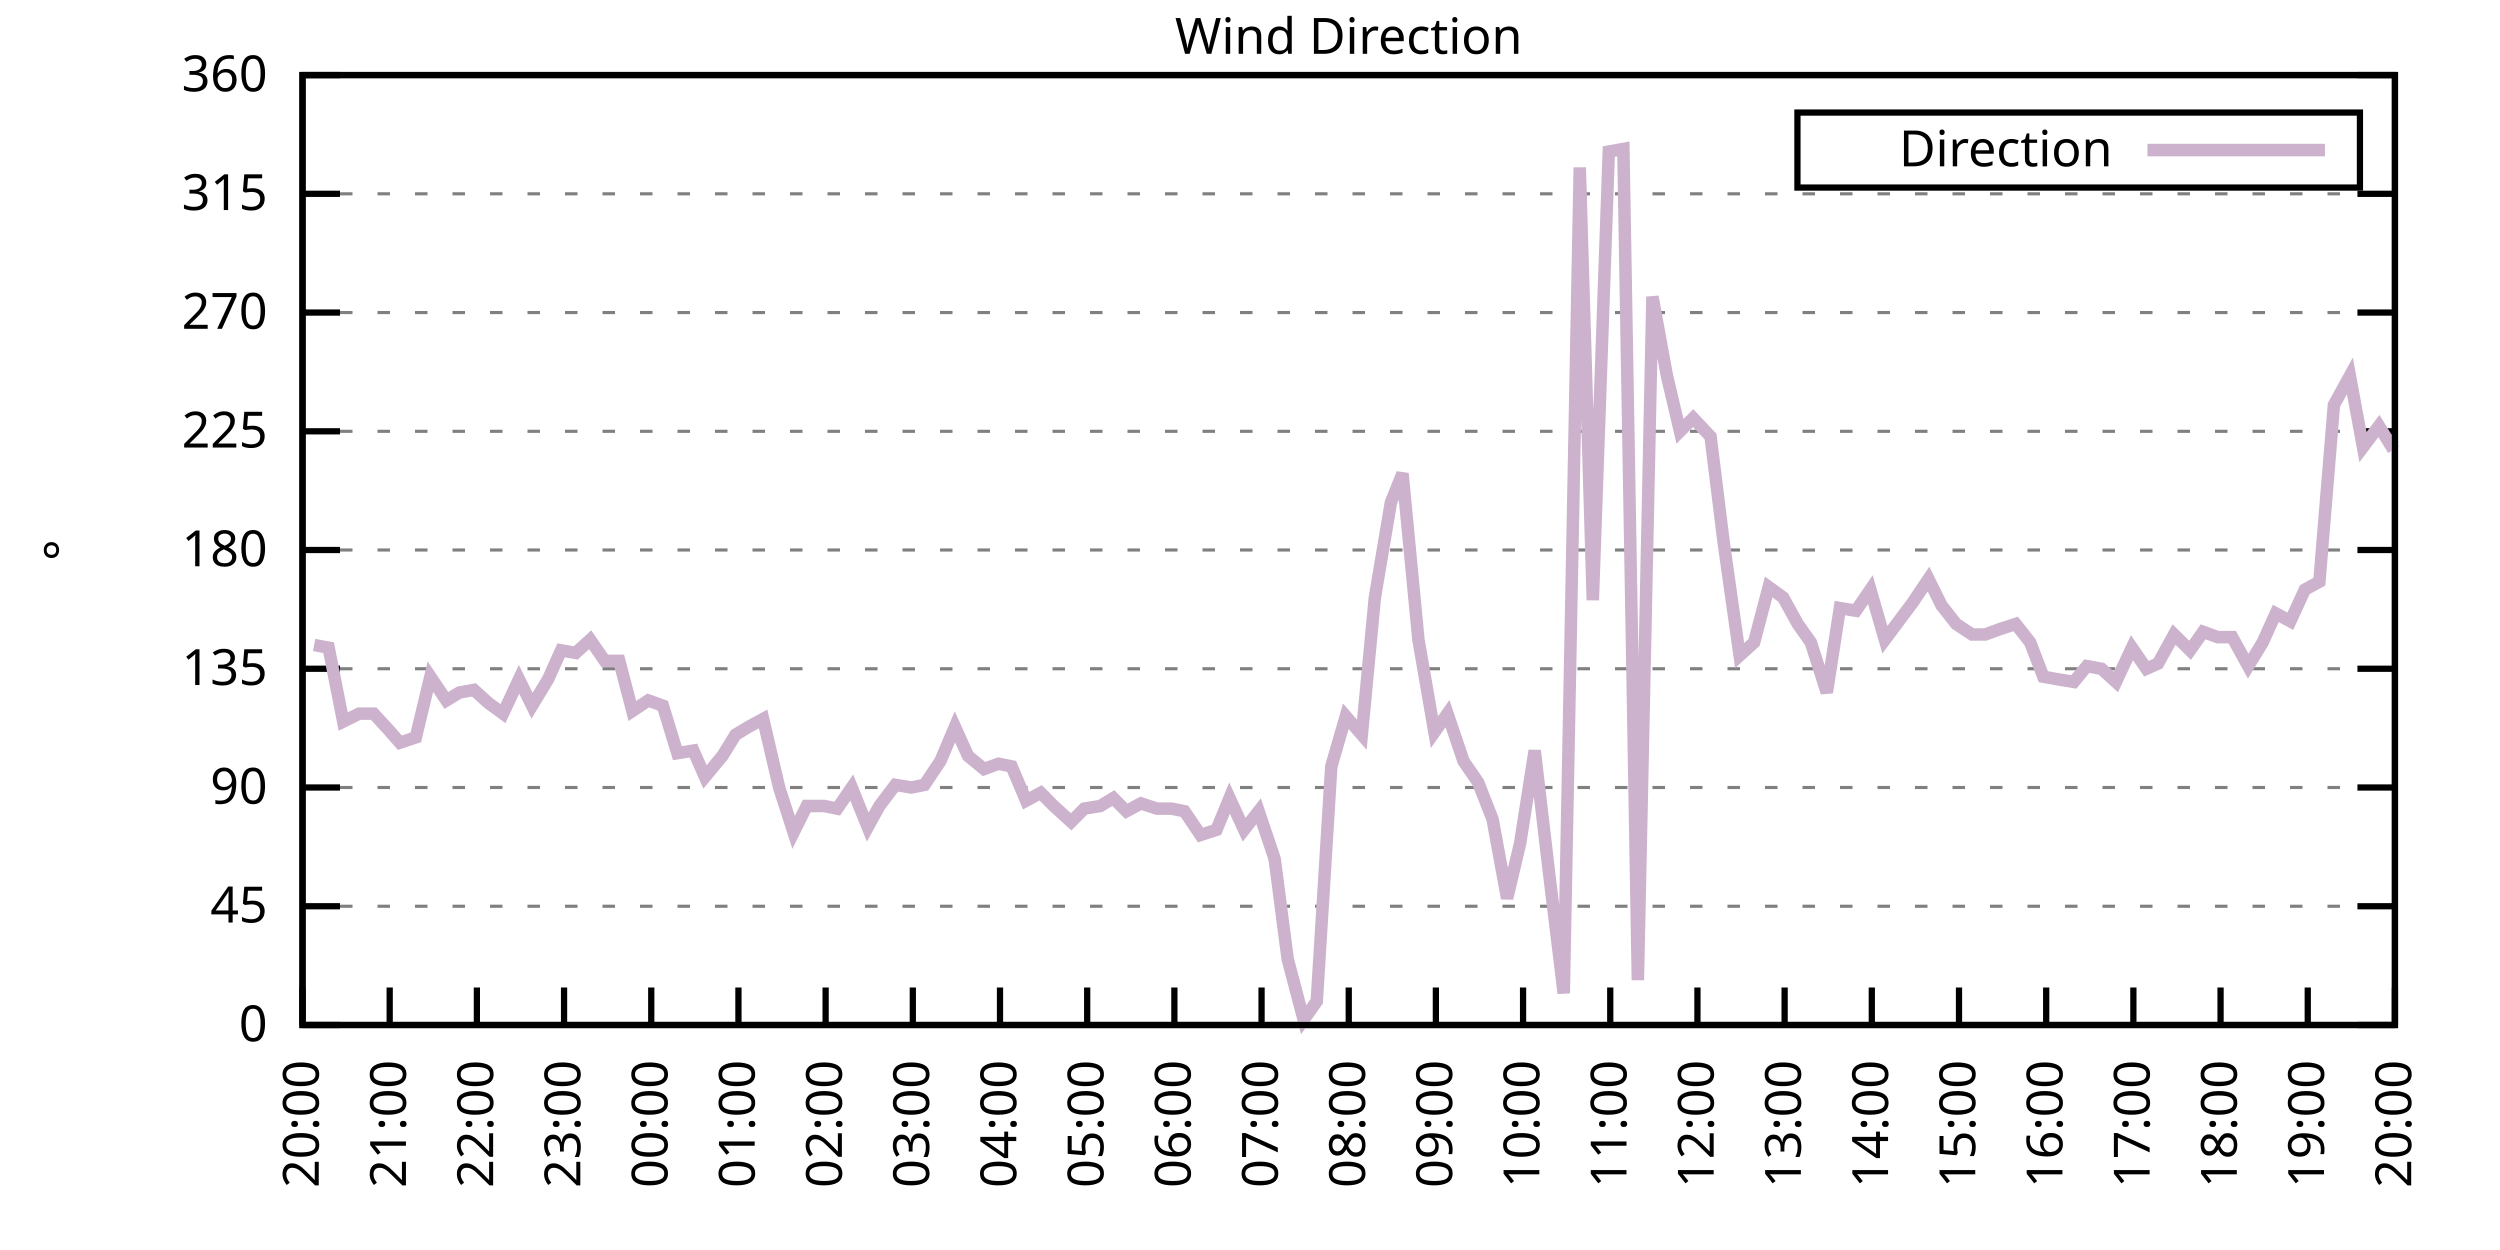
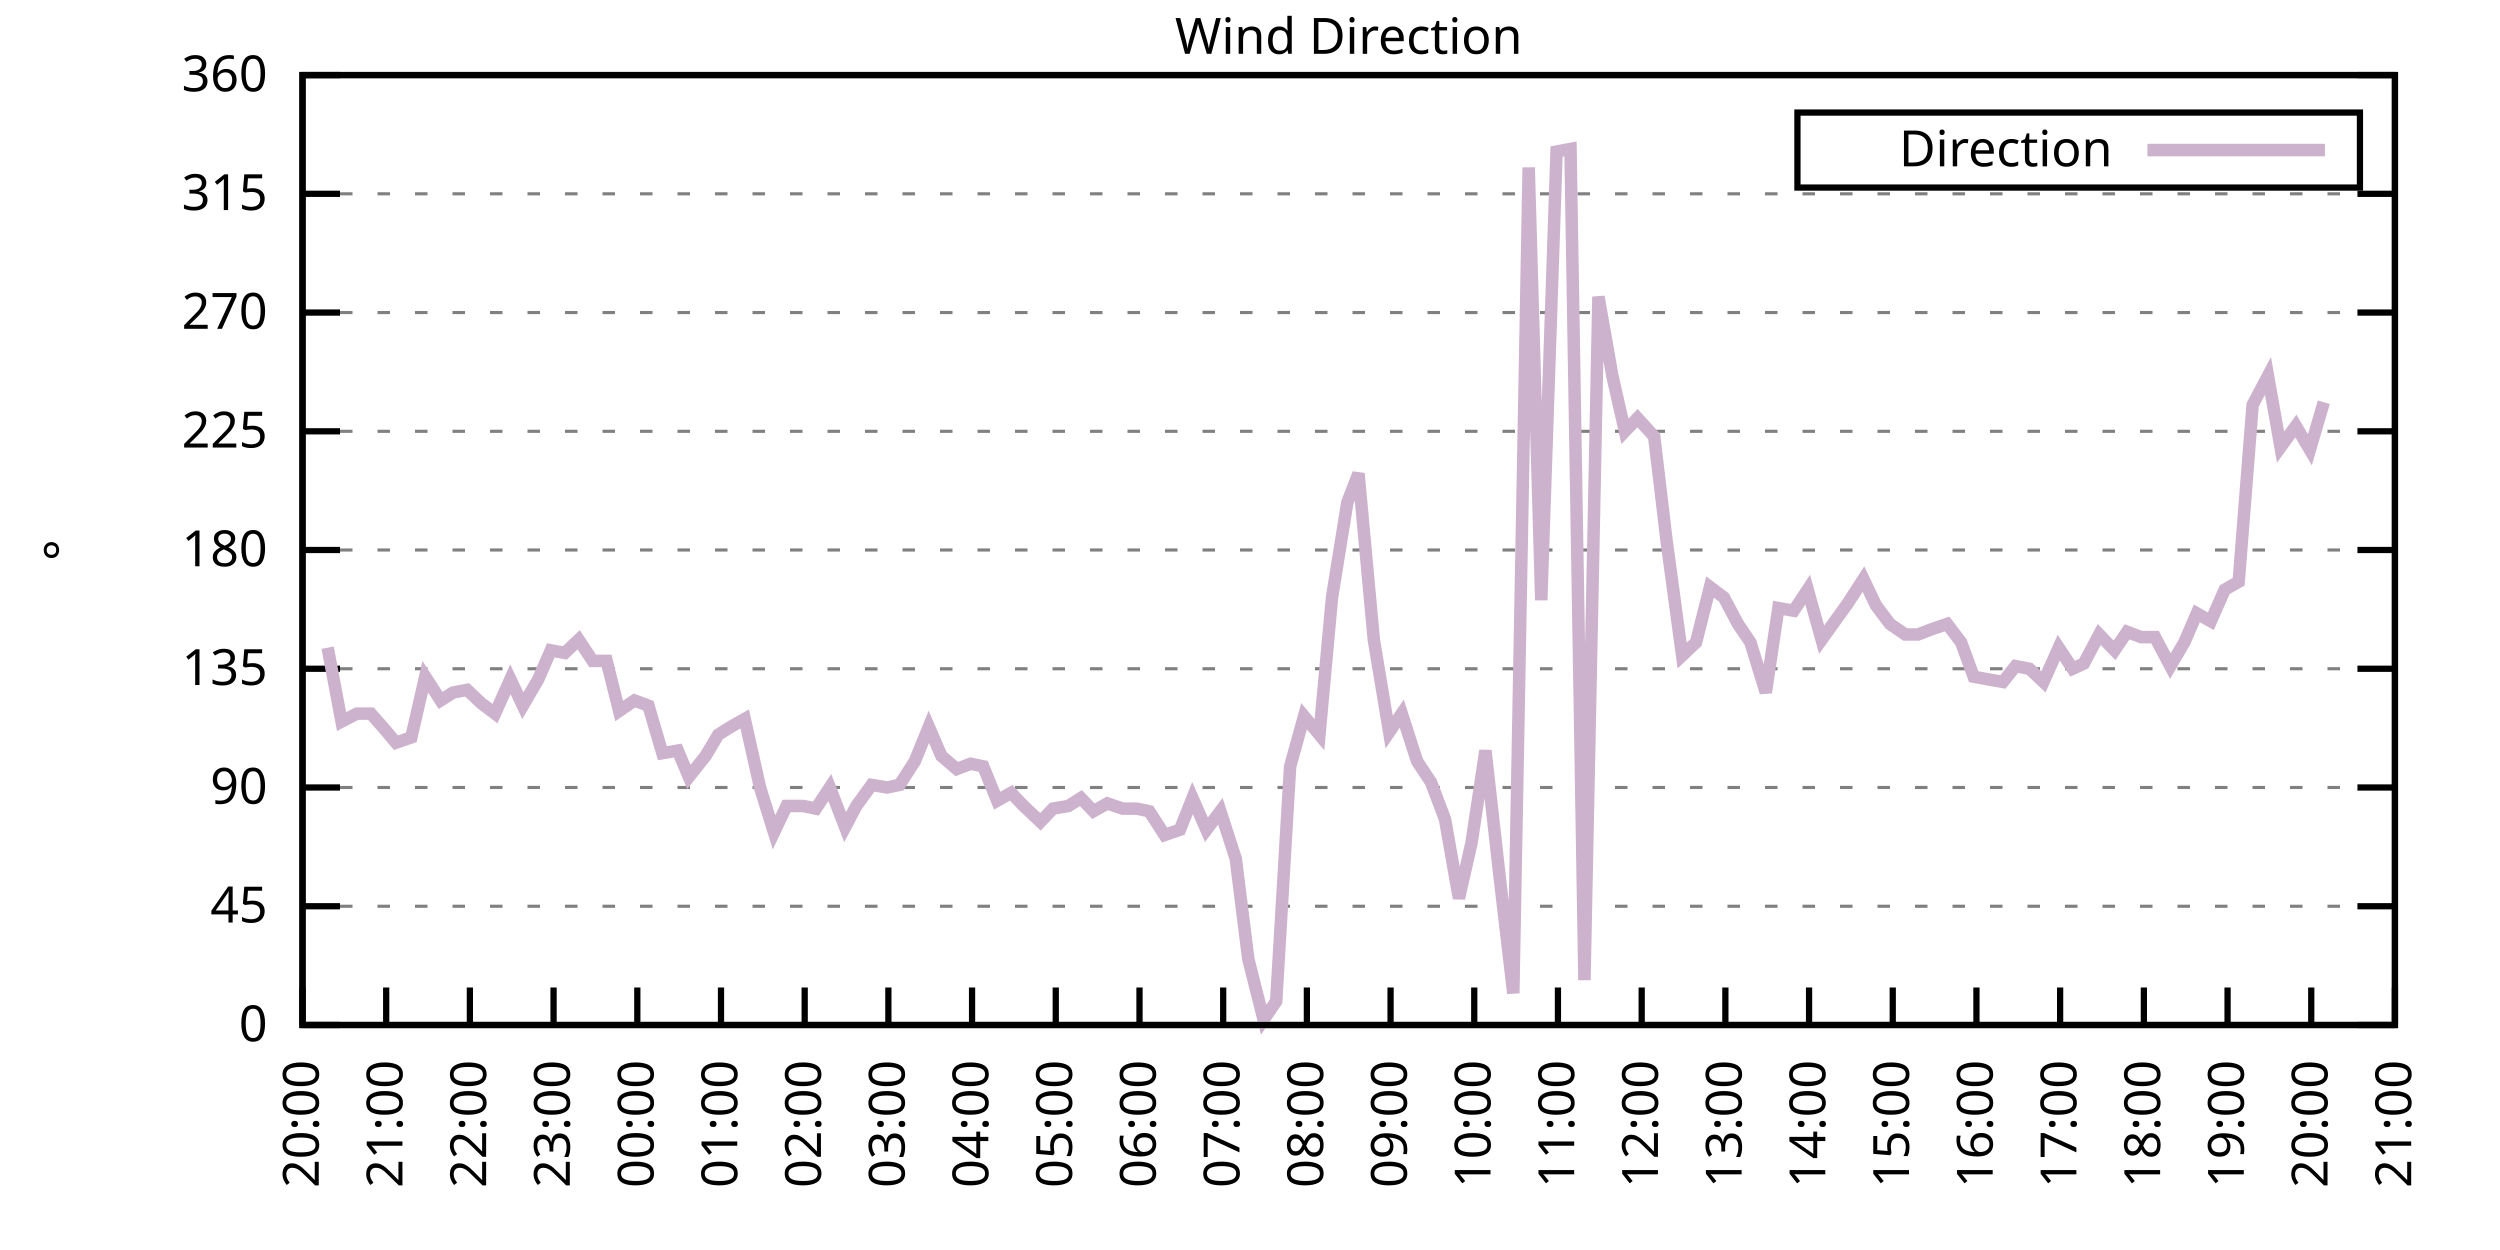
<svg xmlns="http://www.w3.org/2000/svg" xmlns:xlink="http://www.w3.org/1999/xlink" width="400" height="200" viewBox="0 0 400 200">
  <g id="gnuplot_canvas">
    <rect x="0" y="0" width="400" height="200" fill="none" />
    <defs>
      <circle id="gpDot" r="0.5" stroke-width="0.5" stroke="currentColor" />
      <path id="gpPt0" stroke-width="0.333" stroke="currentColor" d="M-1,0 h2 M0,-1 v2" />
      <path id="gpPt1" stroke-width="0.333" stroke="currentColor" d="M-1,-1 L1,1 M1,-1 L-1,1" />
      <path id="gpPt2" stroke-width="0.333" stroke="currentColor" d="M-1,0 L1,0 M0,-1 L0,1 M-1,-1 L1,1 M-1,1 L1,-1" />
      <rect id="gpPt3" stroke-width="0.333" stroke="currentColor" x="-1" y="-1" width="2" height="2" />
      <rect id="gpPt4" stroke-width="0.333" stroke="currentColor" fill="currentColor" x="-1" y="-1" width="2" height="2" />
      <circle id="gpPt5" stroke-width="0.333" stroke="currentColor" cx="0" cy="0" r="1" />
      <use xlink:href="#gpPt5" id="gpPt6" fill="currentColor" stroke="none" />
      <path id="gpPt7" stroke-width="0.333" stroke="currentColor" d="M0,-1.33 L-1.33,0.67 L1.33,0.67 z" />
      <use xlink:href="#gpPt7" id="gpPt8" fill="currentColor" stroke="none" />
      <use xlink:href="#gpPt7" id="gpPt9" stroke="currentColor" transform="rotate(180)" />
      <use xlink:href="#gpPt9" id="gpPt10" fill="currentColor" stroke="none" />
      <use xlink:href="#gpPt3" id="gpPt11" stroke="currentColor" transform="rotate(45)" />
      <use xlink:href="#gpPt11" id="gpPt12" fill="currentColor" stroke="none" />
      <path id="gpPt13" stroke-width="0.333" stroke="currentColor" d="M0,1.330 L1.265,0.411 L0.782,-1.067 L-0.782,-1.076 L-1.265,0.411 z" />
      <use xlink:href="#gpPt13" id="gpPt14" fill="currentColor" stroke="none" />
      <filter id="textbox" filterUnits="objectBoundingBox" x="0" y="0" height="1" width="1">
        <feFlood flood-color="white" flood-opacity="1" result="bgnd" />
        <feComposite in="SourceGraphic" in2="bgnd" operator="atop" />
      </filter>
      <filter id="greybox" filterUnits="objectBoundingBox" x="0" y="0" height="1" width="1">
        <feFlood flood-color="lightgrey" flood-opacity="1" result="grey" />
        <feComposite in="SourceGraphic" in2="grey" operator="atop" />
      </filter>
    </defs>
    <g fill="none" color="white" stroke="currentColor" stroke-width="1.00" stroke-linecap="butt" stroke-linejoin="miter">
</g>
    <g fill="none" color="black" stroke="currentColor" stroke-width="1.00" stroke-linecap="butt" stroke-linejoin="miter">
      <g stroke="none" shape-rendering="crispEdges">
        <polygon fill="rgb(255, 255, 255)" points="48.40,164.00 383.18,164.00 383.18,12.02 48.40,12.02 " />
      </g>
    </g>
    <g fill="none" color="black" stroke="currentColor" stroke-width="1.00" stroke-linecap="butt" stroke-linejoin="miter">
</g>
    <g fill="none" color="black" stroke="black" stroke-width="0.50" stroke-linecap="butt" stroke-linejoin="miter">
</g>
    <g fill="none" color="gray" stroke="currentColor" stroke-width="0.50" stroke-linecap="butt" stroke-linejoin="miter">
      <path stroke="gray" stroke-dasharray="2,4" class="gridline" d="M48.40,164.00 L383.19,164.00  " />
    </g>
    <g fill="none" color="gray" stroke="gray" stroke-width="1.00" stroke-linecap="butt" stroke-linejoin="miter">
</g>
    <g fill="none" color="black" stroke="currentColor" stroke-width="1.00" stroke-linecap="butt" stroke-linejoin="miter">
      <path stroke="black" d="M48.40,164.00 L54.40,164.00 M383.19,164.00 L377.19,164.00  " />
      <g transform="translate(42.80,166.60)" stroke="none" fill="black" font-family="Sans" font-size="8.00" text-anchor="end">
        <text>
          <tspan font-family="Sans"> 0</tspan>
        </text>
      </g>
    </g>
    <g fill="none" color="black" stroke="currentColor" stroke-width="1.00" stroke-linecap="butt" stroke-linejoin="miter">
</g>
    <g fill="none" color="black" stroke="black" stroke-width="0.50" stroke-linecap="butt" stroke-linejoin="miter">
</g>
    <g fill="none" color="gray" stroke="currentColor" stroke-width="0.50" stroke-linecap="butt" stroke-linejoin="miter">
      <path stroke="gray" stroke-dasharray="2,4" class="gridline" d="M48.40,145.00 L383.19,145.00  " />
    </g>
    <g fill="none" color="gray" stroke="gray" stroke-width="1.00" stroke-linecap="butt" stroke-linejoin="miter">
</g>
    <g fill="none" color="black" stroke="currentColor" stroke-width="1.00" stroke-linecap="butt" stroke-linejoin="miter">
      <path stroke="black" d="M48.40,145.00 L54.40,145.00 M383.19,145.00 L377.19,145.00  " />
      <g transform="translate(42.80,147.60)" stroke="none" fill="black" font-family="Sans" font-size="8.00" text-anchor="end">
        <text>
          <tspan font-family="Sans"> 45</tspan>
        </text>
      </g>
    </g>
    <g fill="none" color="black" stroke="currentColor" stroke-width="1.00" stroke-linecap="butt" stroke-linejoin="miter">
</g>
    <g fill="none" color="black" stroke="black" stroke-width="0.50" stroke-linecap="butt" stroke-linejoin="miter">
</g>
    <g fill="none" color="gray" stroke="currentColor" stroke-width="0.50" stroke-linecap="butt" stroke-linejoin="miter">
      <path stroke="gray" stroke-dasharray="2,4" class="gridline" d="M48.40,126.00 L383.19,126.00  " />
    </g>
    <g fill="none" color="gray" stroke="gray" stroke-width="1.00" stroke-linecap="butt" stroke-linejoin="miter">
</g>
    <g fill="none" color="black" stroke="currentColor" stroke-width="1.00" stroke-linecap="butt" stroke-linejoin="miter">
      <path stroke="black" d="M48.40,126.00 L54.40,126.00 M383.19,126.00 L377.19,126.00  " />
      <g transform="translate(42.80,128.60)" stroke="none" fill="black" font-family="Sans" font-size="8.00" text-anchor="end">
        <text>
          <tspan font-family="Sans"> 90</tspan>
        </text>
      </g>
    </g>
    <g fill="none" color="black" stroke="currentColor" stroke-width="1.00" stroke-linecap="butt" stroke-linejoin="miter">
</g>
    <g fill="none" color="black" stroke="black" stroke-width="0.50" stroke-linecap="butt" stroke-linejoin="miter">
</g>
    <g fill="none" color="gray" stroke="currentColor" stroke-width="0.50" stroke-linecap="butt" stroke-linejoin="miter">
      <path stroke="gray" stroke-dasharray="2,4" class="gridline" d="M48.40,107.00 L383.19,107.00  " />
    </g>
    <g fill="none" color="gray" stroke="gray" stroke-width="1.00" stroke-linecap="butt" stroke-linejoin="miter">
</g>
    <g fill="none" color="black" stroke="currentColor" stroke-width="1.00" stroke-linecap="butt" stroke-linejoin="miter">
      <path stroke="black" d="M48.40,107.00 L54.40,107.00 M383.19,107.00 L377.19,107.00  " />
      <g transform="translate(42.80,109.60)" stroke="none" fill="black" font-family="Sans" font-size="8.00" text-anchor="end">
        <text>
          <tspan font-family="Sans"> 135</tspan>
        </text>
      </g>
    </g>
    <g fill="none" color="black" stroke="currentColor" stroke-width="1.00" stroke-linecap="butt" stroke-linejoin="miter">
</g>
    <g fill="none" color="black" stroke="black" stroke-width="0.50" stroke-linecap="butt" stroke-linejoin="miter">
</g>
    <g fill="none" color="gray" stroke="currentColor" stroke-width="0.50" stroke-linecap="butt" stroke-linejoin="miter">
      <path stroke="gray" stroke-dasharray="2,4" class="gridline" d="M48.40,88.00 L383.19,88.00  " />
    </g>
    <g fill="none" color="gray" stroke="gray" stroke-width="1.00" stroke-linecap="butt" stroke-linejoin="miter">
</g>
    <g fill="none" color="black" stroke="currentColor" stroke-width="1.00" stroke-linecap="butt" stroke-linejoin="miter">
      <path stroke="black" d="M48.40,88.00 L54.40,88.00 M383.19,88.00 L377.19,88.00  " />
      <g transform="translate(42.80,90.60)" stroke="none" fill="black" font-family="Sans" font-size="8.00" text-anchor="end">
        <text>
          <tspan font-family="Sans"> 180</tspan>
        </text>
      </g>
    </g>
    <g fill="none" color="black" stroke="currentColor" stroke-width="1.00" stroke-linecap="butt" stroke-linejoin="miter">
</g>
    <g fill="none" color="black" stroke="black" stroke-width="0.50" stroke-linecap="butt" stroke-linejoin="miter">
</g>
    <g fill="none" color="gray" stroke="currentColor" stroke-width="0.50" stroke-linecap="butt" stroke-linejoin="miter">
      <path stroke="gray" stroke-dasharray="2,4" class="gridline" d="M48.40,69.01 L383.19,69.01  " />
    </g>
    <g fill="none" color="gray" stroke="gray" stroke-width="1.00" stroke-linecap="butt" stroke-linejoin="miter">
</g>
    <g fill="none" color="black" stroke="currentColor" stroke-width="1.00" stroke-linecap="butt" stroke-linejoin="miter">
      <path stroke="black" d="M48.40,69.01 L54.40,69.01 M383.19,69.01 L377.19,69.01  " />
      <g transform="translate(42.80,71.61)" stroke="none" fill="black" font-family="Sans" font-size="8.00" text-anchor="end">
        <text>
          <tspan font-family="Sans"> 225</tspan>
        </text>
      </g>
    </g>
    <g fill="none" color="black" stroke="currentColor" stroke-width="1.00" stroke-linecap="butt" stroke-linejoin="miter">
</g>
    <g fill="none" color="black" stroke="black" stroke-width="0.50" stroke-linecap="butt" stroke-linejoin="miter">
</g>
    <g fill="none" color="gray" stroke="currentColor" stroke-width="0.50" stroke-linecap="butt" stroke-linejoin="miter">
      <path stroke="gray" stroke-dasharray="2,4" class="gridline" d="M48.40,50.01 L383.19,50.01  " />
    </g>
    <g fill="none" color="gray" stroke="gray" stroke-width="1.00" stroke-linecap="butt" stroke-linejoin="miter">
</g>
    <g fill="none" color="black" stroke="currentColor" stroke-width="1.00" stroke-linecap="butt" stroke-linejoin="miter">
      <path stroke="black" d="M48.40,50.01 L54.40,50.01 M383.19,50.01 L377.19,50.01  " />
      <g transform="translate(42.80,52.61)" stroke="none" fill="black" font-family="Sans" font-size="8.00" text-anchor="end">
        <text>
          <tspan font-family="Sans"> 270</tspan>
        </text>
      </g>
    </g>
    <g fill="none" color="black" stroke="currentColor" stroke-width="1.00" stroke-linecap="butt" stroke-linejoin="miter">
</g>
    <g fill="none" color="black" stroke="black" stroke-width="0.50" stroke-linecap="butt" stroke-linejoin="miter">
</g>
    <g fill="none" color="gray" stroke="currentColor" stroke-width="0.50" stroke-linecap="butt" stroke-linejoin="miter">
      <path stroke="gray" stroke-dasharray="2,4" class="gridline" d="M48.40,31.01 L383.19,31.01  " />
    </g>
    <g fill="none" color="gray" stroke="gray" stroke-width="1.00" stroke-linecap="butt" stroke-linejoin="miter">
</g>
    <g fill="none" color="black" stroke="currentColor" stroke-width="1.00" stroke-linecap="butt" stroke-linejoin="miter">
      <path stroke="black" d="M48.40,31.01 L54.40,31.01 M383.19,31.01 L377.19,31.01  " />
      <g transform="translate(42.80,33.61)" stroke="none" fill="black" font-family="Sans" font-size="8.00" text-anchor="end">
        <text>
          <tspan font-family="Sans"> 315</tspan>
        </text>
      </g>
    </g>
    <g fill="none" color="black" stroke="currentColor" stroke-width="1.00" stroke-linecap="butt" stroke-linejoin="miter">
</g>
    <g fill="none" color="black" stroke="black" stroke-width="0.50" stroke-linecap="butt" stroke-linejoin="miter">
</g>
    <g fill="none" color="gray" stroke="currentColor" stroke-width="0.50" stroke-linecap="butt" stroke-linejoin="miter">
      <path stroke="gray" stroke-dasharray="2,4" class="gridline" d="M48.40,12.01 L383.19,12.01  " />
    </g>
    <g fill="none" color="gray" stroke="gray" stroke-width="1.00" stroke-linecap="butt" stroke-linejoin="miter">
</g>
    <g fill="none" color="black" stroke="currentColor" stroke-width="1.00" stroke-linecap="butt" stroke-linejoin="miter">
      <path stroke="black" d="M48.40,12.01 L54.40,12.01 M383.19,12.01 L377.19,12.01  " />
      <g transform="translate(42.80,14.61)" stroke="none" fill="black" font-family="Sans" font-size="8.00" text-anchor="end">
        <text>
          <tspan font-family="Sans"> 360</tspan>
        </text>
      </g>
    </g>
    <g fill="none" color="black" stroke="currentColor" stroke-width="1.00" stroke-linecap="butt" stroke-linejoin="miter">
      <path stroke="black" d="M48.40,164.00 L48.40,158.00  " />
      <g transform="translate(51.00,169.60) rotate(270.00)" stroke="none" fill="black" font-family="Sans" font-size="8.00" text-anchor="end">
        <text>
          <tspan font-family="Sans">20:00</tspan>
        </text>
      </g>
    </g>
    <g fill="none" color="black" stroke="currentColor" stroke-width="1.00" stroke-linecap="butt" stroke-linejoin="miter">
-       <path stroke="black" d="M62.35,164.00 L62.35,158.00  " />
-       <g transform="translate(64.95,169.60) rotate(270.00)" stroke="none" fill="black" font-family="Sans" font-size="8.00" text-anchor="end">
+       <path stroke="black" d="M61.79,164.00 L61.79,158.00  " />
+       <g transform="translate(64.39,169.60) rotate(270.00)" stroke="none" fill="black" font-family="Sans" font-size="8.00" text-anchor="end">
        <text>
          <tspan font-family="Sans">21:00</tspan>
        </text>
      </g>
    </g>
    <g fill="none" color="black" stroke="currentColor" stroke-width="1.00" stroke-linecap="butt" stroke-linejoin="miter">
-       <path stroke="black" d="M76.30,164.00 L76.30,158.00  " />
-       <g transform="translate(78.90,169.60) rotate(270.00)" stroke="none" fill="black" font-family="Sans" font-size="8.00" text-anchor="end">
+       <path stroke="black" d="M75.18,164.00 L75.18,158.00  " />
+       <g transform="translate(77.78,169.60) rotate(270.00)" stroke="none" fill="black" font-family="Sans" font-size="8.00" text-anchor="end">
        <text>
          <tspan font-family="Sans">22:00</tspan>
        </text>
      </g>
    </g>
    <g fill="none" color="black" stroke="currentColor" stroke-width="1.00" stroke-linecap="butt" stroke-linejoin="miter">
-       <path stroke="black" d="M90.25,164.00 L90.25,158.00  " />
-       <g transform="translate(92.85,169.60) rotate(270.00)" stroke="none" fill="black" font-family="Sans" font-size="8.00" text-anchor="end">
+       <path stroke="black" d="M88.57,164.00 L88.57,158.00  " />
+       <g transform="translate(91.17,169.60) rotate(270.00)" stroke="none" fill="black" font-family="Sans" font-size="8.00" text-anchor="end">
        <text>
          <tspan font-family="Sans">23:00</tspan>
        </text>
      </g>
    </g>
    <g fill="none" color="black" stroke="currentColor" stroke-width="1.00" stroke-linecap="butt" stroke-linejoin="miter">
-       <path stroke="black" d="M104.20,164.00 L104.20,158.00  " />
-       <g transform="translate(106.80,169.60) rotate(270.00)" stroke="none" fill="black" font-family="Sans" font-size="8.00" text-anchor="end">
+       <path stroke="black" d="M101.97,164.00 L101.97,158.00  " />
+       <g transform="translate(104.57,169.60) rotate(270.00)" stroke="none" fill="black" font-family="Sans" font-size="8.00" text-anchor="end">
        <text>
          <tspan font-family="Sans">00:00</tspan>
        </text>
      </g>
    </g>
    <g fill="none" color="black" stroke="currentColor" stroke-width="1.00" stroke-linecap="butt" stroke-linejoin="miter">
-       <path stroke="black" d="M118.15,164.00 L118.15,158.00  " />
-       <g transform="translate(120.75,169.60) rotate(270.00)" stroke="none" fill="black" font-family="Sans" font-size="8.00" text-anchor="end">
+       <path stroke="black" d="M115.36,164.00 L115.36,158.00  " />
+       <g transform="translate(117.96,169.60) rotate(270.00)" stroke="none" fill="black" font-family="Sans" font-size="8.00" text-anchor="end">
        <text>
          <tspan font-family="Sans">01:00</tspan>
        </text>
      </g>
    </g>
    <g fill="none" color="black" stroke="currentColor" stroke-width="1.00" stroke-linecap="butt" stroke-linejoin="miter">
-       <path stroke="black" d="M132.10,164.00 L132.10,158.00  " />
-       <g transform="translate(134.70,169.60) rotate(270.00)" stroke="none" fill="black" font-family="Sans" font-size="8.00" text-anchor="end">
+       <path stroke="black" d="M128.75,164.00 L128.75,158.00  " />
+       <g transform="translate(131.35,169.60) rotate(270.00)" stroke="none" fill="black" font-family="Sans" font-size="8.00" text-anchor="end">
        <text>
          <tspan font-family="Sans">02:00</tspan>
        </text>
      </g>
    </g>
    <g fill="none" color="black" stroke="currentColor" stroke-width="1.00" stroke-linecap="butt" stroke-linejoin="miter">
-       <path stroke="black" d="M146.05,164.00 L146.05,158.00  " />
-       <g transform="translate(148.65,169.60) rotate(270.00)" stroke="none" fill="black" font-family="Sans" font-size="8.00" text-anchor="end">
+       <path stroke="black" d="M142.14,164.00 L142.14,158.00  " />
+       <g transform="translate(144.74,169.60) rotate(270.00)" stroke="none" fill="black" font-family="Sans" font-size="8.00" text-anchor="end">
        <text>
          <tspan font-family="Sans">03:00</tspan>
        </text>
      </g>
    </g>
    <g fill="none" color="black" stroke="currentColor" stroke-width="1.00" stroke-linecap="butt" stroke-linejoin="miter">
-       <path stroke="black" d="M160.00,164.00 L160.00,158.00  " />
-       <g transform="translate(162.60,169.60) rotate(270.00)" stroke="none" fill="black" font-family="Sans" font-size="8.00" text-anchor="end">
+       <path stroke="black" d="M155.53,164.00 L155.53,158.00  " />
+       <g transform="translate(158.13,169.60) rotate(270.00)" stroke="none" fill="black" font-family="Sans" font-size="8.00" text-anchor="end">
        <text>
          <tspan font-family="Sans">04:00</tspan>
        </text>
      </g>
    </g>
    <g fill="none" color="black" stroke="currentColor" stroke-width="1.00" stroke-linecap="butt" stroke-linejoin="miter">
-       <path stroke="black" d="M173.95,164.00 L173.95,158.00  " />
-       <g transform="translate(176.55,169.60) rotate(270.00)" stroke="none" fill="black" font-family="Sans" font-size="8.00" text-anchor="end">
+       <path stroke="black" d="M168.92,164.00 L168.92,158.00  " />
+       <g transform="translate(171.52,169.60) rotate(270.00)" stroke="none" fill="black" font-family="Sans" font-size="8.00" text-anchor="end">
        <text>
          <tspan font-family="Sans">05:00</tspan>
        </text>
      </g>
    </g>
    <g fill="none" color="black" stroke="currentColor" stroke-width="1.00" stroke-linecap="butt" stroke-linejoin="miter">
-       <path stroke="black" d="M187.90,164.00 L187.90,158.00  " />
-       <g transform="translate(190.50,169.60) rotate(270.00)" stroke="none" fill="black" font-family="Sans" font-size="8.00" text-anchor="end">
+       <path stroke="black" d="M182.32,164.00 L182.32,158.00  " />
+       <g transform="translate(184.92,169.60) rotate(270.00)" stroke="none" fill="black" font-family="Sans" font-size="8.00" text-anchor="end">
        <text>
          <tspan font-family="Sans">06:00</tspan>
        </text>
      </g>
    </g>
    <g fill="none" color="black" stroke="currentColor" stroke-width="1.00" stroke-linecap="butt" stroke-linejoin="miter">
-       <path stroke="black" d="M201.85,164.00 L201.85,158.00  " />
-       <g transform="translate(204.45,169.60) rotate(270.00)" stroke="none" fill="black" font-family="Sans" font-size="8.00" text-anchor="end">
+       <path stroke="black" d="M195.71,164.00 L195.71,158.00  " />
+       <g transform="translate(198.31,169.60) rotate(270.00)" stroke="none" fill="black" font-family="Sans" font-size="8.00" text-anchor="end">
        <text>
          <tspan font-family="Sans">07:00</tspan>
        </text>
      </g>
    </g>
    <g fill="none" color="black" stroke="currentColor" stroke-width="1.00" stroke-linecap="butt" stroke-linejoin="miter">
-       <path stroke="black" d="M215.80,164.00 L215.80,158.00  " />
-       <g transform="translate(218.40,169.60) rotate(270.00)" stroke="none" fill="black" font-family="Sans" font-size="8.00" text-anchor="end">
+       <path stroke="black" d="M209.10,164.00 L209.10,158.00  " />
+       <g transform="translate(211.70,169.60) rotate(270.00)" stroke="none" fill="black" font-family="Sans" font-size="8.00" text-anchor="end">
        <text>
          <tspan font-family="Sans">08:00</tspan>
        </text>
      </g>
    </g>
    <g fill="none" color="black" stroke="currentColor" stroke-width="1.00" stroke-linecap="butt" stroke-linejoin="miter">
-       <path stroke="black" d="M229.74,164.00 L229.74,158.00  " />
-       <g transform="translate(232.34,169.60) rotate(270.00)" stroke="none" fill="black" font-family="Sans" font-size="8.00" text-anchor="end">
+       <path stroke="black" d="M222.49,164.00 L222.49,158.00  " />
+       <g transform="translate(225.09,169.60) rotate(270.00)" stroke="none" fill="black" font-family="Sans" font-size="8.00" text-anchor="end">
        <text>
          <tspan font-family="Sans">09:00</tspan>
        </text>
      </g>
    </g>
    <g fill="none" color="black" stroke="currentColor" stroke-width="1.00" stroke-linecap="butt" stroke-linejoin="miter">
-       <path stroke="black" d="M243.69,164.00 L243.69,158.00  " />
-       <g transform="translate(246.29,169.60) rotate(270.00)" stroke="none" fill="black" font-family="Sans" font-size="8.00" text-anchor="end">
+       <path stroke="black" d="M235.88,164.00 L235.88,158.00  " />
+       <g transform="translate(238.48,169.60) rotate(270.00)" stroke="none" fill="black" font-family="Sans" font-size="8.00" text-anchor="end">
        <text>
          <tspan font-family="Sans">10:00</tspan>
        </text>
      </g>
    </g>
    <g fill="none" color="black" stroke="currentColor" stroke-width="1.00" stroke-linecap="butt" stroke-linejoin="miter">
-       <path stroke="black" d="M257.64,164.00 L257.64,158.00  " />
-       <g transform="translate(260.24,169.60) rotate(270.00)" stroke="none" fill="black" font-family="Sans" font-size="8.00" text-anchor="end">
+       <path stroke="black" d="M249.27,164.00 L249.27,158.00  " />
+       <g transform="translate(251.87,169.60) rotate(270.00)" stroke="none" fill="black" font-family="Sans" font-size="8.00" text-anchor="end">
        <text>
          <tspan font-family="Sans">11:00</tspan>
        </text>
      </g>
    </g>
    <g fill="none" color="black" stroke="currentColor" stroke-width="1.00" stroke-linecap="butt" stroke-linejoin="miter">
-       <path stroke="black" d="M271.59,164.00 L271.59,158.00  " />
-       <g transform="translate(274.19,169.60) rotate(270.00)" stroke="none" fill="black" font-family="Sans" font-size="8.00" text-anchor="end">
+       <path stroke="black" d="M262.67,164.00 L262.67,158.00  " />
+       <g transform="translate(265.27,169.60) rotate(270.00)" stroke="none" fill="black" font-family="Sans" font-size="8.00" text-anchor="end">
        <text>
          <tspan font-family="Sans">12:00</tspan>
        </text>
      </g>
    </g>
    <g fill="none" color="black" stroke="currentColor" stroke-width="1.00" stroke-linecap="butt" stroke-linejoin="miter">
-       <path stroke="black" d="M285.54,164.00 L285.54,158.00  " />
-       <g transform="translate(288.14,169.60) rotate(270.00)" stroke="none" fill="black" font-family="Sans" font-size="8.00" text-anchor="end">
+       <path stroke="black" d="M276.06,164.00 L276.06,158.00  " />
+       <g transform="translate(278.66,169.60) rotate(270.00)" stroke="none" fill="black" font-family="Sans" font-size="8.00" text-anchor="end">
        <text>
          <tspan font-family="Sans">13:00</tspan>
        </text>
      </g>
    </g>
    <g fill="none" color="black" stroke="currentColor" stroke-width="1.00" stroke-linecap="butt" stroke-linejoin="miter">
-       <path stroke="black" d="M299.49,164.00 L299.49,158.00  " />
-       <g transform="translate(302.09,169.60) rotate(270.00)" stroke="none" fill="black" font-family="Sans" font-size="8.00" text-anchor="end">
+       <path stroke="black" d="M289.45,164.00 L289.45,158.00  " />
+       <g transform="translate(292.05,169.60) rotate(270.00)" stroke="none" fill="black" font-family="Sans" font-size="8.00" text-anchor="end">
        <text>
          <tspan font-family="Sans">14:00</tspan>
        </text>
      </g>
    </g>
    <g fill="none" color="black" stroke="currentColor" stroke-width="1.00" stroke-linecap="butt" stroke-linejoin="miter">
-       <path stroke="black" d="M313.44,164.00 L313.44,158.00  " />
-       <g transform="translate(316.04,169.60) rotate(270.00)" stroke="none" fill="black" font-family="Sans" font-size="8.00" text-anchor="end">
+       <path stroke="black" d="M302.84,164.00 L302.84,158.00  " />
+       <g transform="translate(305.44,169.60) rotate(270.00)" stroke="none" fill="black" font-family="Sans" font-size="8.00" text-anchor="end">
        <text>
          <tspan font-family="Sans">15:00</tspan>
        </text>
      </g>
    </g>
    <g fill="none" color="black" stroke="currentColor" stroke-width="1.00" stroke-linecap="butt" stroke-linejoin="miter">
-       <path stroke="black" d="M327.39,164.00 L327.39,158.00  " />
-       <g transform="translate(329.99,169.60) rotate(270.00)" stroke="none" fill="black" font-family="Sans" font-size="8.00" text-anchor="end">
+       <path stroke="black" d="M316.23,164.00 L316.23,158.00  " />
+       <g transform="translate(318.83,169.60) rotate(270.00)" stroke="none" fill="black" font-family="Sans" font-size="8.00" text-anchor="end">
        <text>
          <tspan font-family="Sans">16:00</tspan>
        </text>
      </g>
    </g>
    <g fill="none" color="black" stroke="currentColor" stroke-width="1.00" stroke-linecap="butt" stroke-linejoin="miter">
-       <path stroke="black" d="M341.34,164.00 L341.34,158.00  " />
-       <g transform="translate(343.94,169.60) rotate(270.00)" stroke="none" fill="black" font-family="Sans" font-size="8.00" text-anchor="end">
+       <path stroke="black" d="M329.62,164.00 L329.62,158.00  " />
+       <g transform="translate(332.22,169.60) rotate(270.00)" stroke="none" fill="black" font-family="Sans" font-size="8.00" text-anchor="end">
        <text>
          <tspan font-family="Sans">17:00</tspan>
        </text>
      </g>
    </g>
    <g fill="none" color="black" stroke="currentColor" stroke-width="1.00" stroke-linecap="butt" stroke-linejoin="miter">
-       <path stroke="black" d="M355.29,164.00 L355.29,158.00  " />
-       <g transform="translate(357.89,169.60) rotate(270.00)" stroke="none" fill="black" font-family="Sans" font-size="8.00" text-anchor="end">
+       <path stroke="black" d="M343.02,164.00 L343.02,158.00  " />
+       <g transform="translate(345.62,169.60) rotate(270.00)" stroke="none" fill="black" font-family="Sans" font-size="8.00" text-anchor="end">
        <text>
          <tspan font-family="Sans">18:00</tspan>
        </text>
      </g>
    </g>
    <g fill="none" color="black" stroke="currentColor" stroke-width="1.00" stroke-linecap="butt" stroke-linejoin="miter">
-       <path stroke="black" d="M369.24,164.00 L369.24,158.00  " />
-       <g transform="translate(371.84,169.60) rotate(270.00)" stroke="none" fill="black" font-family="Sans" font-size="8.00" text-anchor="end">
+       <path stroke="black" d="M356.41,164.00 L356.41,158.00  " />
+       <g transform="translate(359.01,169.60) rotate(270.00)" stroke="none" fill="black" font-family="Sans" font-size="8.00" text-anchor="end">
        <text>
          <tspan font-family="Sans">19:00</tspan>
+         </text>
+       </g>
+     </g>
+     <g fill="none" color="black" stroke="currentColor" stroke-width="1.00" stroke-linecap="butt" stroke-linejoin="miter">
+       <path stroke="black" d="M369.80,164.00 L369.80,158.00  " />
+       <g transform="translate(372.40,169.60) rotate(270.00)" stroke="none" fill="black" font-family="Sans" font-size="8.00" text-anchor="end">
+         <text>
+           <tspan font-family="Sans">20:00</tspan>
        </text>
      </g>
    </g>
    <g fill="none" color="black" stroke="currentColor" stroke-width="1.00" stroke-linecap="butt" stroke-linejoin="miter">
      <path stroke="black" d="M383.19,164.00 L383.19,158.00  " />
      <g transform="translate(385.79,169.60) rotate(270.00)" stroke="none" fill="black" font-family="Sans" font-size="8.00" text-anchor="end">
        <text>
-           <tspan font-family="Sans">20:00</tspan>
+           <tspan font-family="Sans">21:00</tspan>
        </text>
      </g>
    </g>
    <g fill="none" color="black" stroke="currentColor" stroke-width="1.00" stroke-linecap="butt" stroke-linejoin="miter">
</g>
    <g fill="none" color="black" stroke="currentColor" stroke-width="1.00" stroke-linecap="butt" stroke-linejoin="miter">
      <path stroke="black" d="M48.40,12.01 L48.40,164.00 L383.19,164.00 L383.19,12.01 L48.40,12.01 Z  " />
    </g>
    <g fill="none" color="black" stroke="currentColor" stroke-width="1.00" stroke-linecap="butt" stroke-linejoin="miter">
</g>
    <g fill="none" color="black" stroke="currentColor" stroke-width="1.00" stroke-linecap="butt" stroke-linejoin="miter">
      <path stroke="black" d="M287.59,30.01 L287.59,18.01 L377.59,18.01 L377.59,30.01 L287.59,30.01 Z  " />
    </g>
    <g id="Wind_direction_plot_1">
      <g fill="none" color="white" stroke="black" stroke-width="2.00" stroke-linecap="butt" stroke-linejoin="miter">
</g>
      <g fill="none" color="black" stroke="currentColor" stroke-width="2.00" stroke-linecap="butt" stroke-linejoin="miter">
        <g transform="translate(337.99,26.61)" stroke="none" fill="black" font-family="Sans" font-size="8.00" text-anchor="end">
          <text>
            <tspan font-family="Sans">Direction</tspan>
          </text>
        </g>
      </g>
      <g fill="none" color="black" stroke="currentColor" stroke-width="2.00" stroke-linecap="butt" stroke-linejoin="miter">
-         <path stroke="rgb(204, 178, 204)" d="M343.59,24.01 L371.99,24.01 M50.26,103.20 L52.58,103.63 L54.91,115.45 L57.47,114.18 L59.79,114.18 L62.12,116.71   L63.98,118.83 L66.53,117.98 L68.86,108.27 L71.42,112.07 L73.51,110.80 L75.83,110.38 L78.16,112.49 L80.48,114.18   L83.04,108.69 L85.13,112.91 L87.69,108.69 L89.78,104.05 L92.11,104.47 L94.43,102.36 L96.76,105.74 L99.08,105.74   L101.18,113.76 L103.73,112.07 L106.06,112.91 L108.38,120.51 L110.94,120.09 L112.80,124.31 L115.59,120.94 L117.68,117.56   L119.78,116.29 L122.10,115.03 L124.66,126.00 L126.98,133.18 L129.08,128.96 L131.87,128.96 L133.96,129.38 L136.28,126.00   L138.84,132.34 L140.70,128.96 L143.26,125.58 L145.81,126.00 L147.91,125.58 L150.46,121.78 L152.79,116.29 L154.88,120.94   L157.44,123.05 L159.76,122.20 L161.86,122.62 L164.18,128.11 L166.51,126.85 L168.60,128.96 L171.39,131.49 L173.48,129.38   L176.04,128.96 L178.13,127.69 L180.22,129.80 L182.55,128.54 L185.11,129.38 L187.43,129.38 L189.52,129.80 L192.08,133.60   L194.64,132.76 L196.73,127.69 L199.06,132.76 L201.38,129.80 L203.94,137.40 L206.03,153.45 L208.59,163.16 L210.68,160.20   L213.01,122.62 L215.33,114.60 L217.89,117.56 L219.98,95.60 L222.54,80.41 L224.40,75.76 L226.95,102.36 L229.51,117.14   L231.60,114.18 L234.16,121.78 L236.49,125.16 L238.81,131.07 L241.14,143.73 L243.23,134.87 L245.55,120.09 L247.88,139.93   L250.20,158.93 L252.76,26.79 L254.85,96.03 L257.41,24.25 L259.74,23.83 L262.06,156.82 L264.39,47.47 L266.71,60.14   L268.80,69.01 L270.90,66.90 L273.69,69.85 L275.78,86.74 L278.34,104.89 L280.66,102.78 L282.99,93.92 L285.31,95.60   L287.64,99.83 L289.73,102.78 L292.29,110.80 L294.38,97.29 L296.94,97.72 L299.26,94.34 L301.58,102.36 L306.00,96.45   L308.56,92.65 L310.65,96.87 L312.98,99.83 L315.53,101.52 L317.63,101.52 L319.95,100.67 L322.51,99.83 L324.83,102.78   L326.93,108.27 L329.25,108.69 L331.81,109.11 L333.90,106.58 L336.23,107.00 L338.55,109.11 L341.11,103.63 L343.43,107.00   L345.29,106.16 L347.85,101.52 L350.41,104.05 L352.50,101.09 L354.83,101.94 L357.15,101.94 L359.71,106.58 L362.03,102.78   L364.13,98.14 L366.45,99.40 L368.78,94.34 L371.10,93.07 L373.43,64.78 L375.98,60.14 L378.08,71.54 L380.63,68.16   L382.96,71.96  " />
+         <path stroke="rgb(204, 178, 204)" d="M343.59,24.01 L371.99,24.01 M52.42,103.63 L54.65,115.45 L57.10,114.18 L59.34,114.18 L61.57,116.71 L63.35,118.83   L65.81,117.98 L68.04,108.27 L70.50,112.07 L72.50,110.80 L74.74,110.38 L76.97,112.49 L79.20,114.18 L81.66,108.69   L83.66,112.91 L86.12,108.69 L88.13,104.05 L90.36,104.47 L92.59,102.36 L94.82,105.74 L97.06,105.74 L99.06,113.76   L101.52,112.07 L103.75,112.91 L105.98,120.51 L108.44,120.09 L110.22,124.31 L112.90,120.94 L114.91,117.56 L116.92,116.29   L119.15,115.03 L121.61,126.00 L123.84,133.18 L125.85,128.96 L128.53,128.96 L130.54,129.38 L132.77,126.00 L135.22,132.34   L137.01,128.96 L139.46,125.58 L141.92,126.00 L143.93,125.58 L146.38,121.78 L148.61,116.29 L150.62,120.94 L153.08,123.05   L155.31,122.20 L157.32,122.62 L159.55,128.11 L161.78,126.85 L163.79,128.96 L166.47,131.49 L168.48,129.38 L170.93,128.96   L172.94,127.69 L174.95,129.80 L177.18,128.54 L179.64,129.38 L181.87,129.38 L183.88,129.80 L186.33,133.60 L188.79,132.76   L190.80,127.69 L193.03,132.76 L195.26,129.80 L197.72,137.40 L199.73,153.45 L202.18,163.16 L204.19,160.20 L206.42,122.62   L208.65,114.60 L211.11,117.56 L213.12,95.60 L215.57,80.41 L217.36,75.76 L219.81,102.36 L222.27,117.14 L224.28,114.18   L226.73,121.78 L228.96,125.16 L231.20,131.07 L233.43,143.73 L235.44,134.87 L237.67,120.09 L239.90,139.93 L242.13,158.93   L244.59,26.79 L246.60,96.03 L249.05,24.25 L251.28,23.83 L253.51,156.82 L255.75,47.47 L257.98,60.14 L259.99,69.01   L262.00,66.90 L264.67,69.85 L266.68,86.74 L269.14,104.89 L271.37,102.78 L273.60,93.92 L275.83,95.60 L278.07,99.83   L280.07,102.78 L282.53,110.80 L284.54,97.29 L286.99,97.72 L289.23,94.34 L291.46,102.36 L295.70,96.45 L298.15,92.65   L300.16,96.87 L302.39,99.83 L304.85,101.52 L306.86,101.52 L309.09,100.67 L311.54,99.83 L313.78,102.78 L315.79,108.27   L318.02,108.69 L320.47,109.11 L322.48,106.58 L324.71,107.00 L326.95,109.11 L329.40,103.63 L331.63,107.00 L333.42,106.16   L335.87,101.52 L338.33,104.05 L340.34,101.09 L342.57,101.94 L344.80,101.94 L347.26,106.58 L349.49,102.78 L351.50,98.14   L353.73,99.40 L355.96,94.34 L358.19,93.07 L360.42,64.78 L362.88,60.14 L364.89,71.54 L367.34,68.16 L369.58,71.96   L371.81,64.36  " />
      </g>
    </g>
    <g fill="none" color="black" stroke="currentColor" stroke-width="2.00" stroke-linecap="butt" stroke-linejoin="miter">
</g>
    <g fill="none" color="black" stroke="black" stroke-width="1.00" stroke-linecap="butt" stroke-linejoin="miter">
</g>
    <g fill="none" color="black" stroke="currentColor" stroke-width="1.00" stroke-linecap="butt" stroke-linejoin="miter">
      <path stroke="black" d="M48.40,12.01 L48.40,164.00 L383.19,164.00 L383.19,12.01 L48.40,12.01 Z  " />
      <g transform="translate(12.80,88.01) rotate(270.00)" stroke="none" fill="black" font-family="Sans" font-size="8.00" text-anchor="middle">
        <text>
          <tspan font-family="Sans">°</tspan>
        </text>
      </g>
    </g>
    <g fill="none" color="black" stroke="currentColor" stroke-width="1.00" stroke-linecap="butt" stroke-linejoin="miter">
</g>
    <g fill="none" color="black" stroke="currentColor" stroke-width="1.00" stroke-linecap="butt" stroke-linejoin="miter">
      <g transform="translate(215.79,8.61)" stroke="none" fill="black" font-family="Sans" font-size="8.00" text-anchor="middle">
        <text>
          <tspan font-family="Sans">Wind Direction</tspan>
        </text>
      </g>
    </g>
    <g fill="none" color="black" stroke="currentColor" stroke-width="1.00" stroke-linecap="butt" stroke-linejoin="miter">
</g>
  </g>
</svg>
